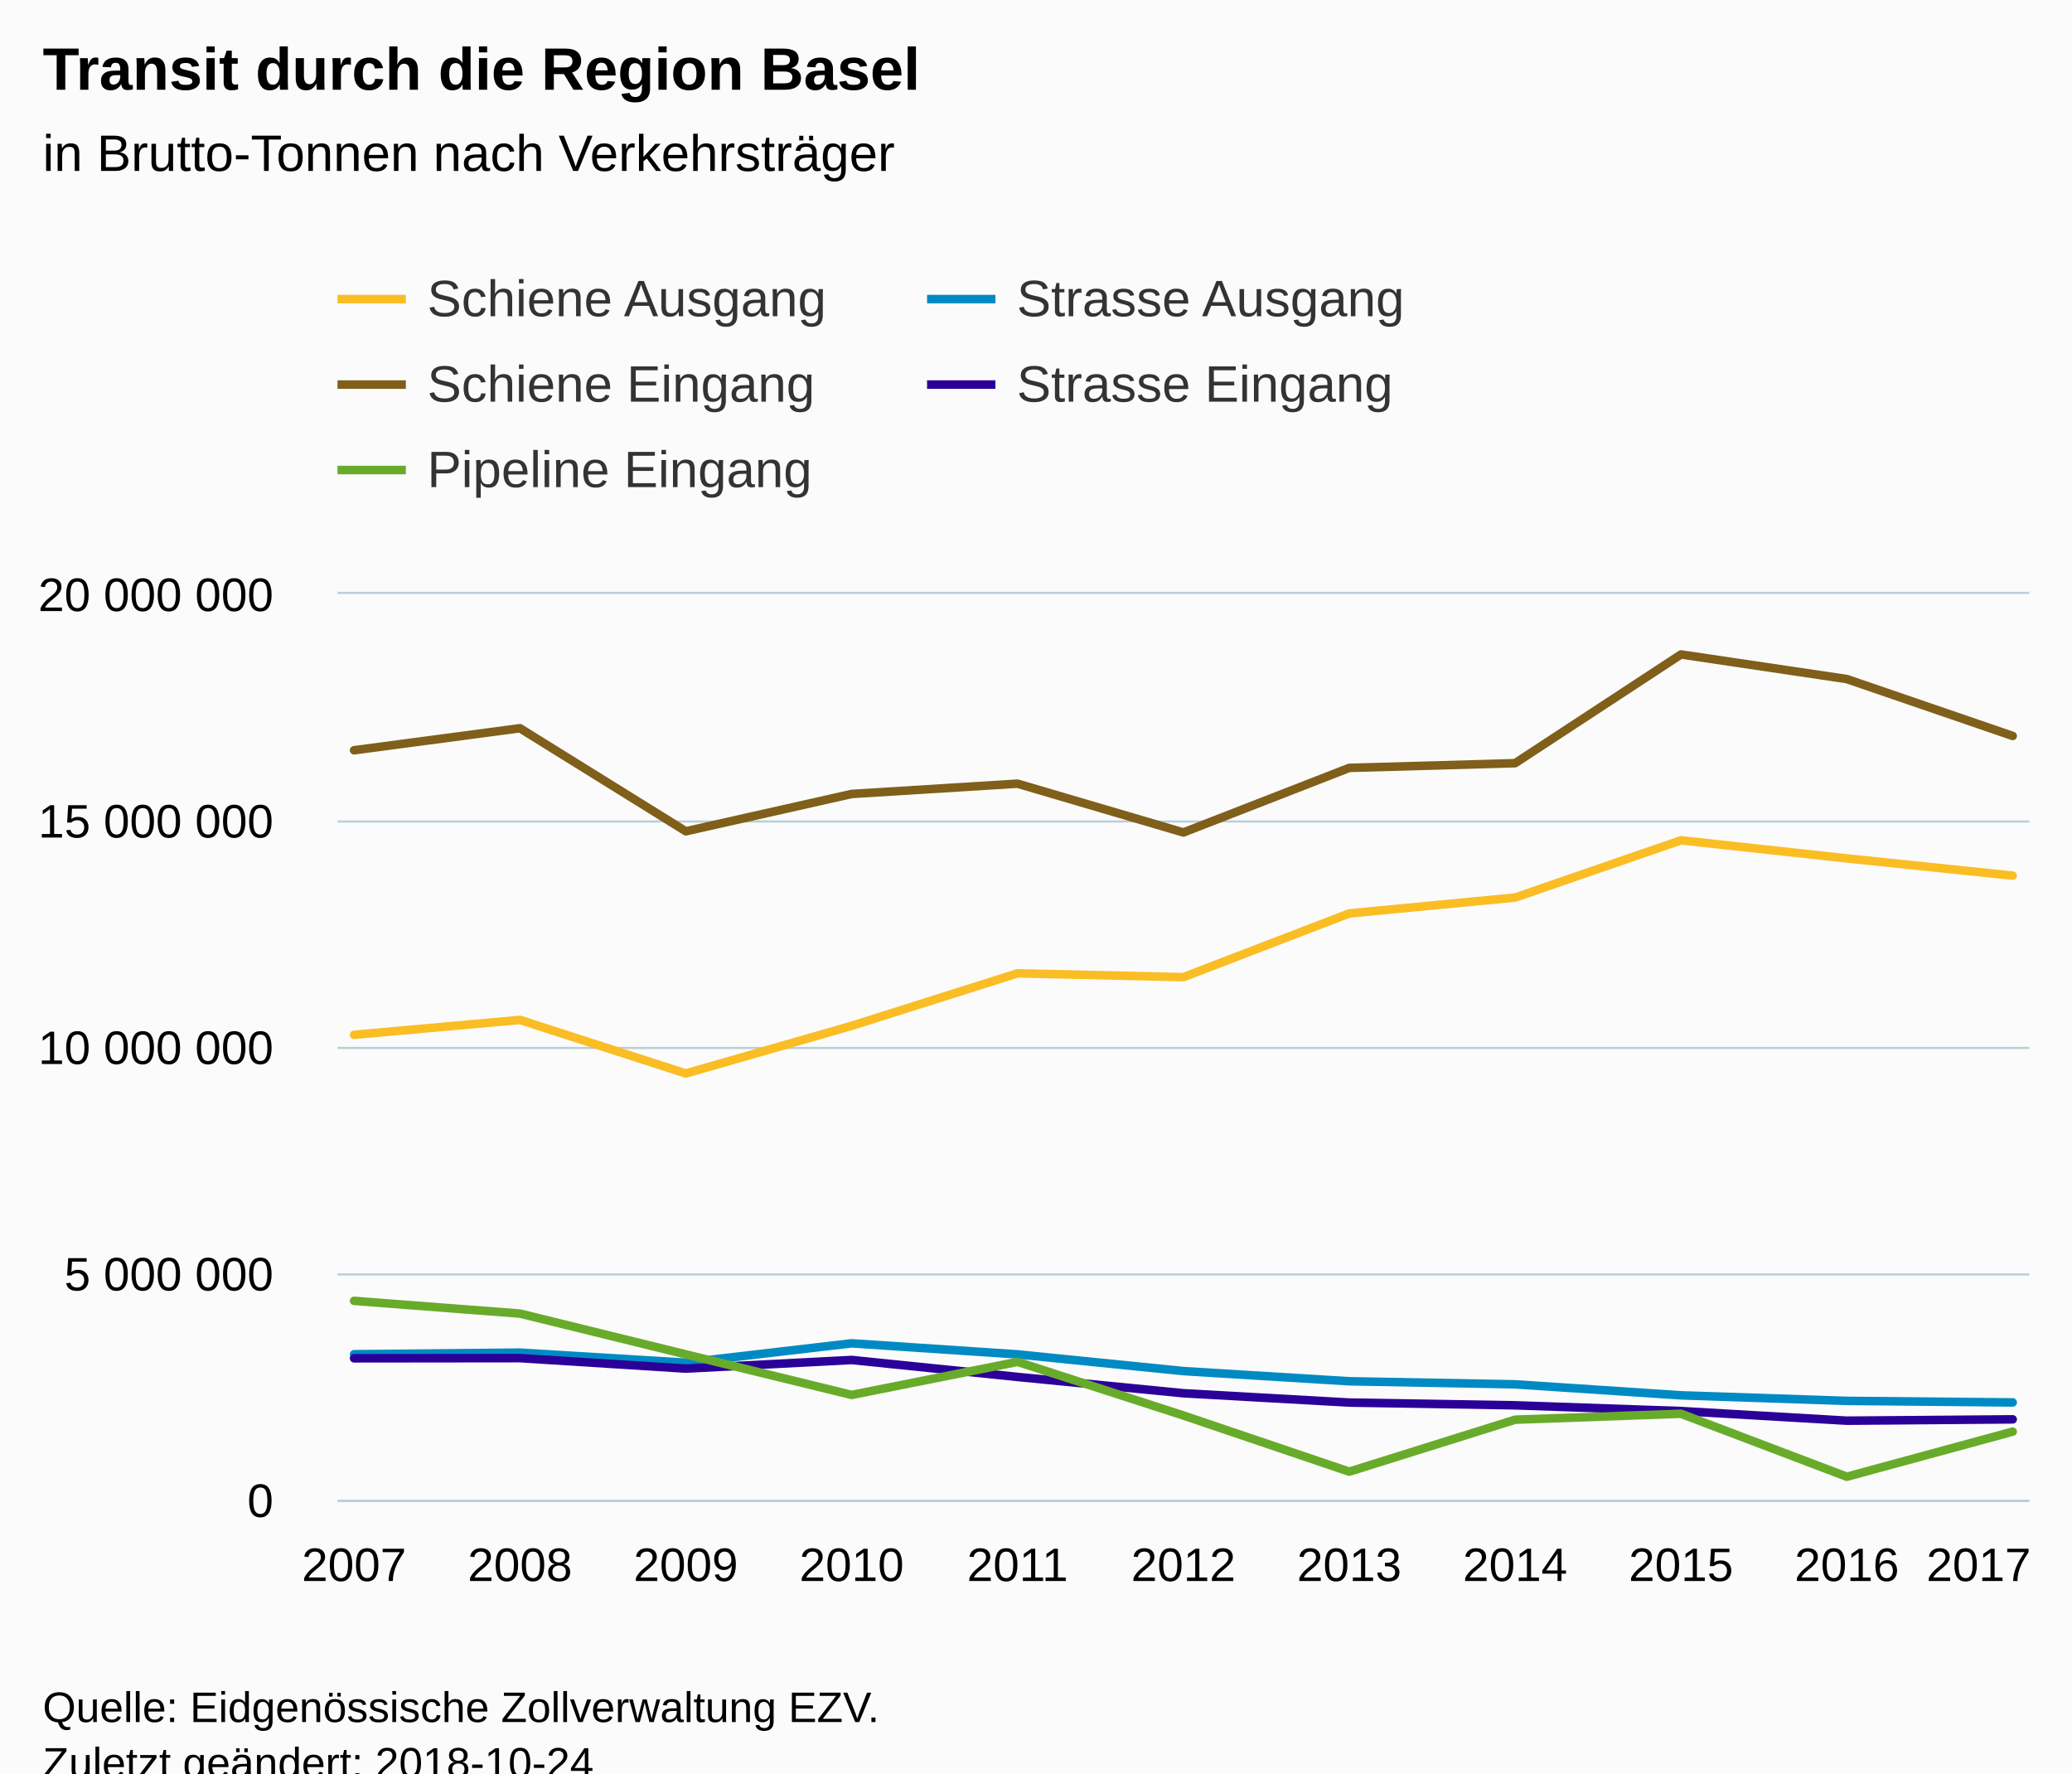
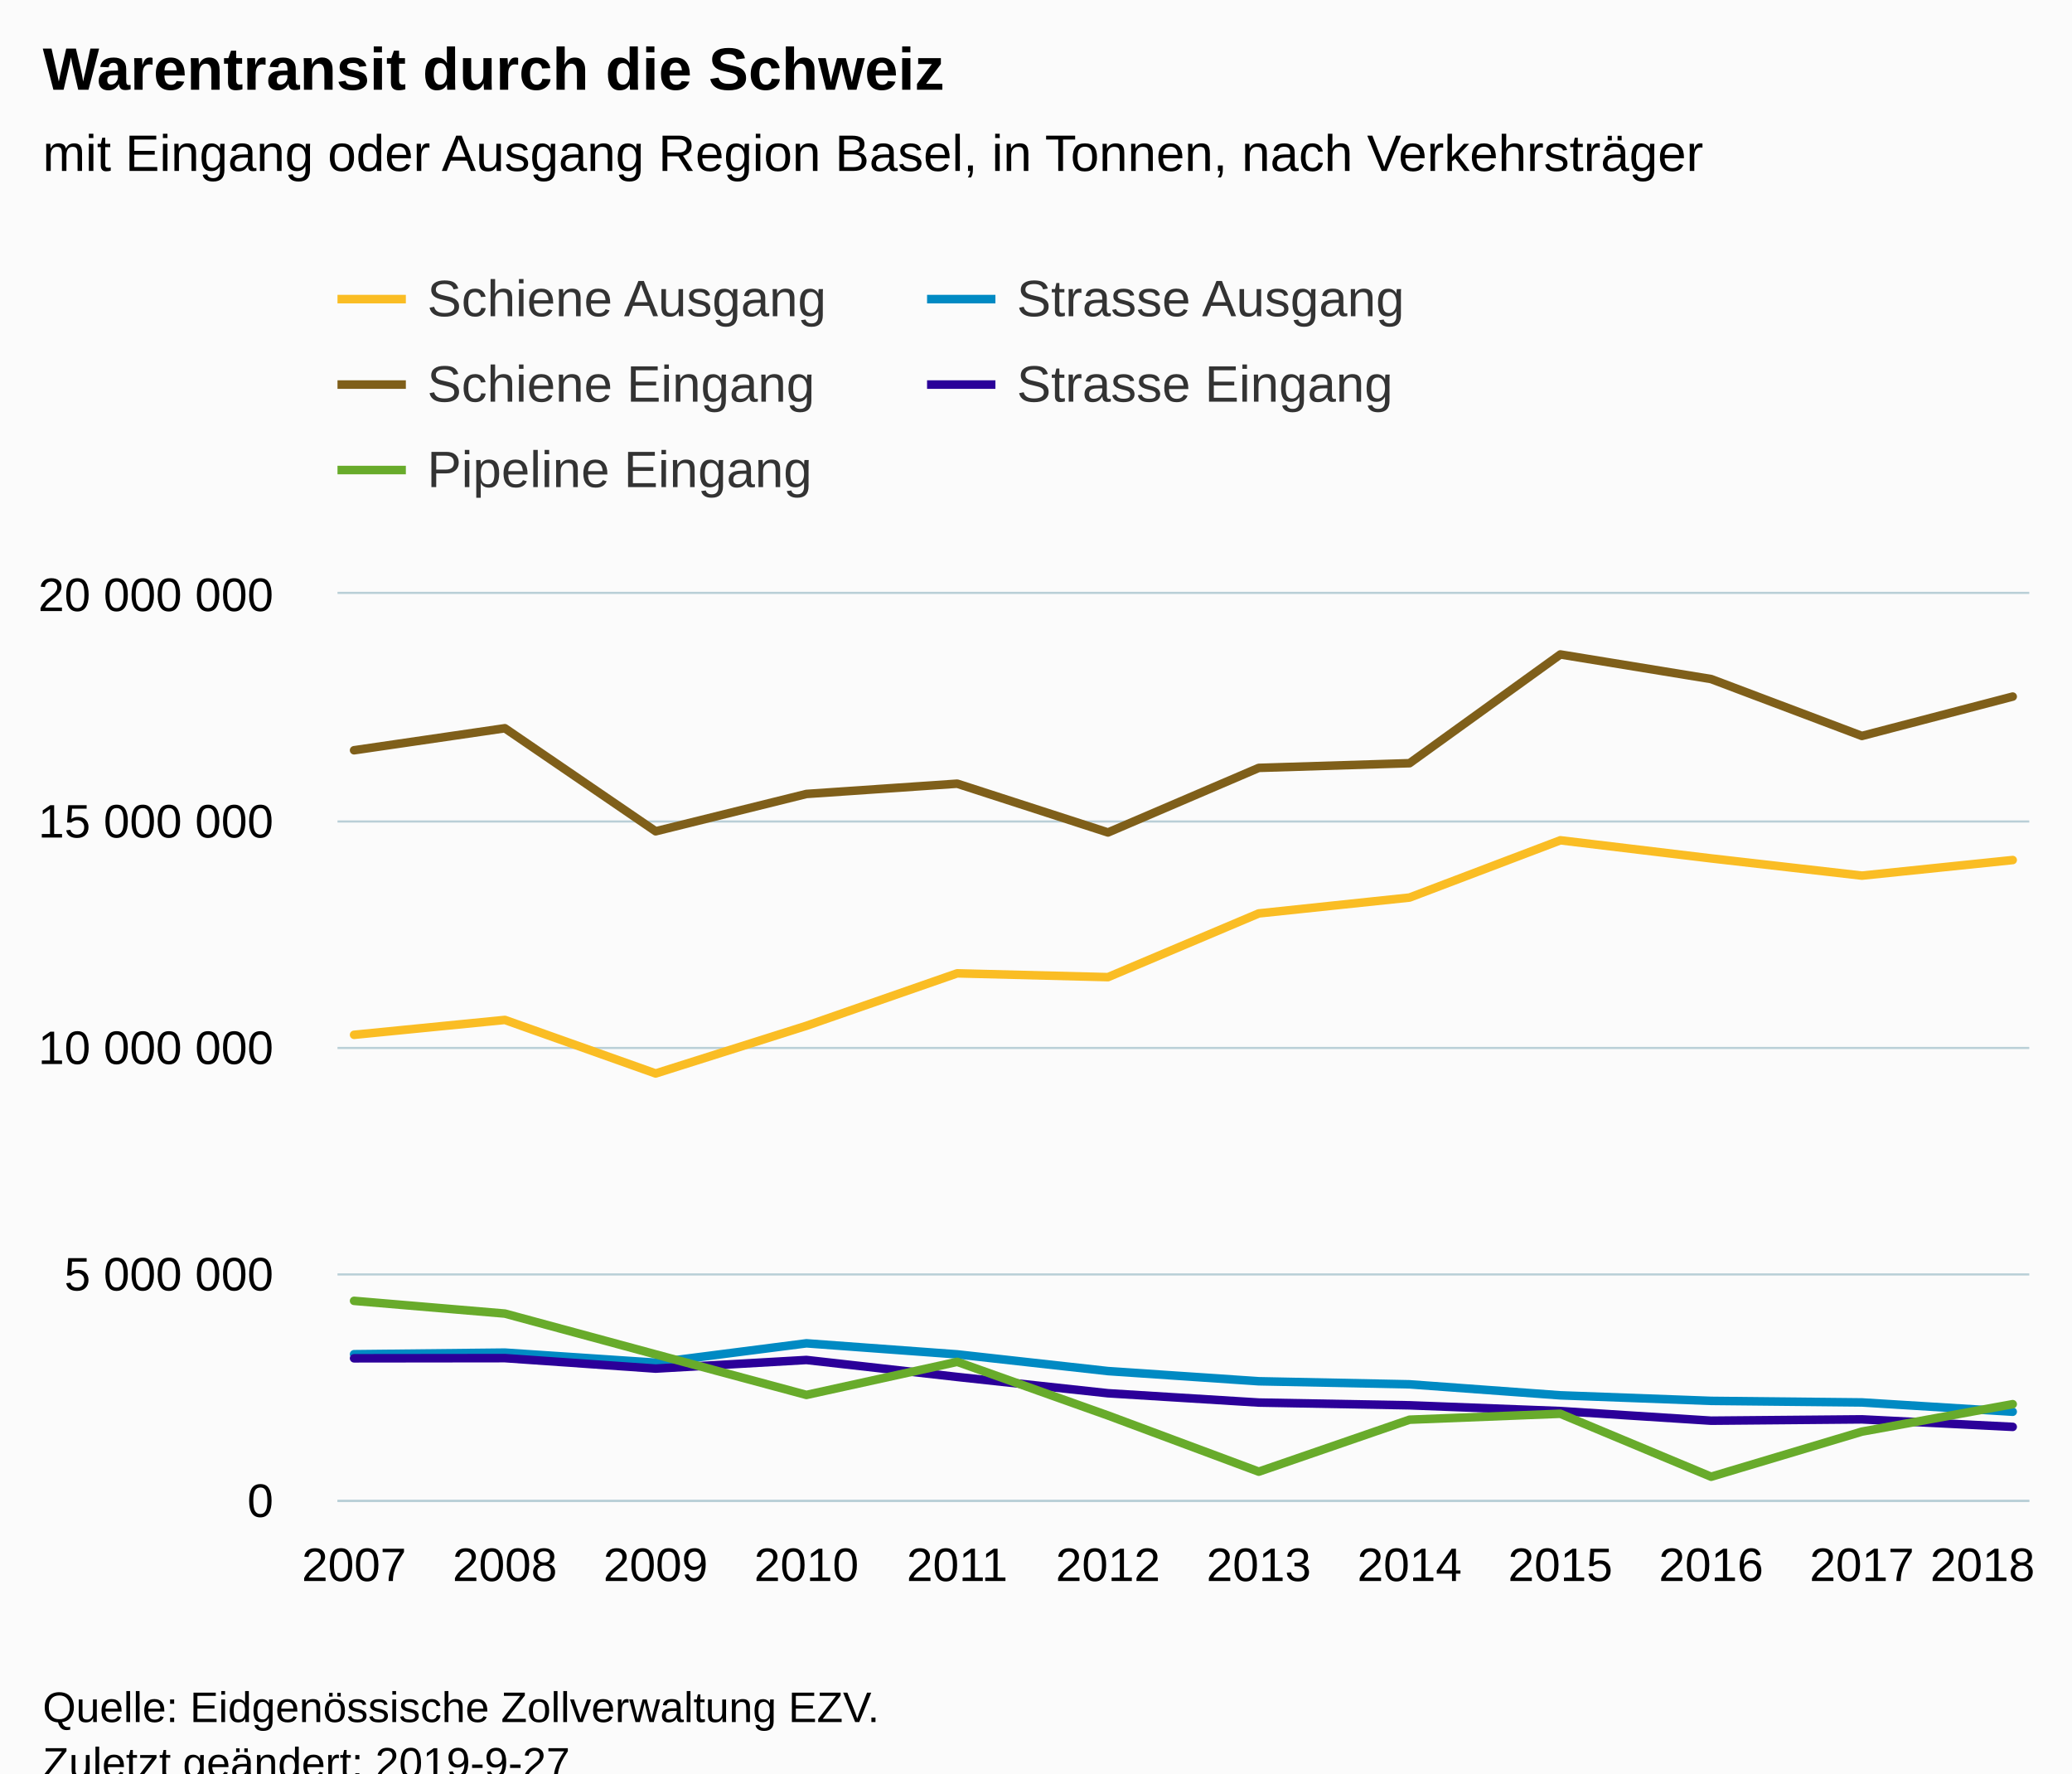
<svg xmlns="http://www.w3.org/2000/svg" version="1.1" class="highcharts-root" style="font-family:Arial;font-size:12px;" viewBox="0 0 485 415">
  <defs>
-     <clipPath id="highcharts-qv4911b-6">
+     <clipPath id="highcharts-yrmhchf-6">
      <rect x="0" y="0" width="396" height="212" fill="none" />
    </clipPath>
-     <clipPath id="highcharts-qv4911b-7">
+     <clipPath id="highcharts-yrmhchf-7">
      <rect x="0" y="0" width="396" height="212" fill="none" />
    </clipPath>
  </defs>
  <rect fill="#fbfbfb" class="highcharts-background" x="0" y="0" width="485" height="428" rx="0" ry="0" />
  <rect fill="none" class="highcharts-plot-background" x="79" y="139" width="396" height="212" />
  <g class="highcharts-pane-group" data-z-index="0" />
  <g class="highcharts-grid highcharts-xaxis-grid " data-z-index="1">
    <path fill="none" data-z-index="1" class="highcharts-grid-line" d="M 82.5 139 L 82.5 351" opacity="1" />
-     <path fill="none" data-z-index="1" class="highcharts-grid-line" d="M 121.5 139 L 121.5 351" opacity="1" />
-     <path fill="none" data-z-index="1" class="highcharts-grid-line" d="M 160.5 139 L 160.5 351" opacity="1" />
-     <path fill="none" data-z-index="1" class="highcharts-grid-line" d="M 198.5 139 L 198.5 351" opacity="1" />
-     <path fill="none" data-z-index="1" class="highcharts-grid-line" d="M 237.5 139 L 237.5 351" opacity="1" />
-     <path fill="none" data-z-index="1" class="highcharts-grid-line" d="M 276.5 139 L 276.5 351" opacity="1" />
-     <path fill="none" data-z-index="1" class="highcharts-grid-line" d="M 315.5 139 L 315.5 351" opacity="1" />
-     <path fill="none" data-z-index="1" class="highcharts-grid-line" d="M 354.5 139 L 354.5 351" opacity="1" />
-     <path fill="none" data-z-index="1" class="highcharts-grid-line" d="M 392.5 139 L 392.5 351" opacity="1" />
-     <path fill="none" data-z-index="1" class="highcharts-grid-line" d="M 431.5 139 L 431.5 351" opacity="1" />
+     <path fill="none" data-z-index="1" class="highcharts-grid-line" d="M 117.5 139 L 117.5 351" opacity="1" />
+     <path fill="none" data-z-index="1" class="highcharts-grid-line" d="M 152.5 139 L 152.5 351" opacity="1" />
+     <path fill="none" data-z-index="1" class="highcharts-grid-line" d="M 188.5 139 L 188.5 351" opacity="1" />
+     <path fill="none" data-z-index="1" class="highcharts-grid-line" d="M 223.5 139 L 223.5 351" opacity="1" />
+     <path fill="none" data-z-index="1" class="highcharts-grid-line" d="M 258.5 139 L 258.5 351" opacity="1" />
+     <path fill="none" data-z-index="1" class="highcharts-grid-line" d="M 294.5 139 L 294.5 351" opacity="1" />
+     <path fill="none" data-z-index="1" class="highcharts-grid-line" d="M 329.5 139 L 329.5 351" opacity="1" />
+     <path fill="none" data-z-index="1" class="highcharts-grid-line" d="M 364.5 139 L 364.5 351" opacity="1" />
+     <path fill="none" data-z-index="1" class="highcharts-grid-line" d="M 400.5 139 L 400.5 351" opacity="1" />
+     <path fill="none" data-z-index="1" class="highcharts-grid-line" d="M 435.5 139 L 435.5 351" opacity="1" />
    <path fill="none" data-z-index="1" class="highcharts-grid-line" d="M 470.5 139 L 470.5 351" opacity="1" />
  </g>
  <g class="highcharts-grid highcharts-yaxis-grid " data-z-index="1">
    <path fill="none" stroke="#B9CFD7" stroke-width="0.5" data-z-index="1" class="highcharts-grid-line" d="M 79 351.25 L 475 351.25" opacity="1" />
    <path fill="none" stroke="#B9CFD7" stroke-width="0.5" data-z-index="1" class="highcharts-grid-line" d="M 79 298.25 L 475 298.25" opacity="1" />
    <path fill="none" stroke="#B9CFD7" stroke-width="0.5" data-z-index="1" class="highcharts-grid-line" d="M 79 245.25 L 475 245.25" opacity="1" />
    <path fill="none" stroke="#B9CFD7" stroke-width="0.5" data-z-index="1" class="highcharts-grid-line" d="M 79 192.25 L 475 192.25" opacity="1" />
    <path fill="none" stroke="#B9CFD7" stroke-width="0.5" data-z-index="1" class="highcharts-grid-line" d="M 79 138.75 L 475 138.75" opacity="1" />
  </g>
  <rect fill="none" class="highcharts-plot-border" data-z-index="1" x="79" y="139" width="396" height="212" />
  <g class="highcharts-axis highcharts-xaxis " data-z-index="2">
    <path fill="none" class="highcharts-axis-line" stroke="#B9CFD7" stroke-width="0.5" data-z-index="7" d="M 79 351.25 L 475 351.25" />
  </g>
  <g class="highcharts-axis highcharts-yaxis " data-z-index="2">
    <path fill="none" class="highcharts-axis-line" data-z-index="7" d="M 79 139 L 79 351" />
  </g>
  <g class="highcharts-series-group" data-z-index="3">
-     <g data-z-index="0.1" class="highcharts-series highcharts-series-0 highcharts-line-series " transform="translate(79,139) scale(1 1)" clip-path="url(#highcharts-qv4911b-7)">
-       <path fill="none" d="M 3.882 103.171 L 42.706 99.687 L 81.529 112.221 L 120.353 101.063 L 159.176 88.785 L 198 89.675 L 236.824 74.764 L 275.647 71.048 L 314.471 57.65 L 353.294 61.888 L 392.118 65.918" class="highcharts-graph" data-z-index="1" stroke="#FABD24" stroke-width="2" stroke-linejoin="round" stroke-linecap="round" />
+     <g data-z-index="0.1" class="highcharts-series highcharts-series-0 highcharts-line-series " transform="translate(79,139) scale(1 1)" clip-path="url(#highcharts-yrmhchf-7)">
+       <path fill="none" d="M 3.882 103.171 L 39.176 99.687 L 74.471 112.221 L 109.765 101.063 L 145.059 88.785 L 180.353 89.675 L 215.647 74.764 L 250.941 71.048 L 286.235 57.65 L 321.529 61.888 L 356.824 65.918 L 392.118 62.272" class="highcharts-graph" data-z-index="1" stroke="#FABD24" stroke-width="2" stroke-linejoin="round" stroke-linecap="round" />
    </g>
    <g data-z-index="0.1" class="highcharts-markers highcharts-series-0 highcharts-line-series " transform="translate(79,139) scale(1 1)" clip-path="none" />
-     <g data-z-index="0.1" class="highcharts-series highcharts-series-1 highcharts-line-series " transform="translate(79,139) scale(1 1)" clip-path="url(#highcharts-qv4911b-7)">
-       <path fill="none" d="M 3.882 36.579 L 42.706 31.426 L 81.529 55.544 L 120.353 46.806 L 159.176 44.399 L 198 55.818 L 236.824 40.703 L 275.647 39.607 L 314.471 14.158 L 353.294 19.917 L 392.118 33.228" class="highcharts-graph" data-z-index="1" stroke="#7F5F1A" stroke-width="2" stroke-linejoin="round" stroke-linecap="round" />
+     <g data-z-index="0.1" class="highcharts-series highcharts-series-1 highcharts-line-series " transform="translate(79,139) scale(1 1)" clip-path="url(#highcharts-yrmhchf-7)">
+       <path fill="none" d="M 3.882 36.579 L 39.176 31.426 L 74.471 55.544 L 109.765 46.806 L 145.059 44.399 L 180.353 55.818 L 215.647 40.703 L 250.941 39.607 L 286.235 14.158 L 321.529 19.917 L 356.824 33.228 L 392.118 24.018" class="highcharts-graph" data-z-index="1" stroke="#7F5F1A" stroke-width="2" stroke-linejoin="round" stroke-linecap="round" />
    </g>
    <g data-z-index="0.1" class="highcharts-markers highcharts-series-1 highcharts-line-series " transform="translate(79,139) scale(1 1)" clip-path="none" />
-     <g data-z-index="0.1" class="highcharts-series highcharts-series-2 highcharts-line-series " transform="translate(79,139) scale(1 1)" clip-path="url(#highcharts-qv4911b-7)">
-       <path fill="none" d="M 3.882 177.922 L 42.706 177.544 L 81.529 179.899 L 120.353 175.372 L 159.176 177.954 L 198 181.869 L 236.824 184.25 L 275.647 184.966 L 314.471 187.541 L 353.294 188.84 L 392.118 189.205" class="highcharts-graph" data-z-index="1" stroke="#008AC3" stroke-width="2" stroke-linejoin="round" stroke-linecap="round" />
+     <g data-z-index="0.1" class="highcharts-series highcharts-series-2 highcharts-line-series " transform="translate(79,139) scale(1 1)" clip-path="url(#highcharts-yrmhchf-7)">
+       <path fill="none" d="M 3.882 177.922 L 39.176 177.544 L 74.471 179.899 L 109.765 175.372 L 145.059 177.954 L 180.353 181.869 L 215.647 184.25 L 250.941 184.966 L 286.235 187.541 L 321.529 188.84 L 356.824 189.205 L 392.118 191.381" class="highcharts-graph" data-z-index="1" stroke="#008AC3" stroke-width="2" stroke-linejoin="round" stroke-linecap="round" />
    </g>
    <g data-z-index="0.1" class="highcharts-markers highcharts-series-2 highcharts-line-series " transform="translate(79,139) scale(1 1)" clip-path="none" />
-     <g data-z-index="0.1" class="highcharts-series highcharts-series-3 highcharts-line-series " transform="translate(79,139) scale(1 1)" clip-path="url(#highcharts-qv4911b-7)">
-       <path fill="none" d="M 3.882 178.879 L 42.706 178.837 L 81.529 181.288 L 120.353 179.268 L 159.176 183.238 L 198 187.056 L 236.824 189.233 L 275.647 189.877 L 314.471 191.221 L 353.294 193.477 L 392.118 193.164" class="highcharts-graph" data-z-index="1" stroke="#2B0099" stroke-width="2" stroke-linejoin="round" stroke-linecap="round" />
+     <g data-z-index="0.1" class="highcharts-series highcharts-series-3 highcharts-line-series " transform="translate(79,139) scale(1 1)" clip-path="url(#highcharts-yrmhchf-7)">
+       <path fill="none" d="M 3.882 178.879 L 39.176 178.837 L 74.471 181.288 L 109.765 179.268 L 145.059 183.238 L 180.353 187.056 L 215.647 189.233 L 250.941 189.877 L 286.235 191.221 L 321.529 193.477 L 356.824 193.164 L 392.118 194.923" class="highcharts-graph" data-z-index="1" stroke="#2B0099" stroke-width="2" stroke-linejoin="round" stroke-linecap="round" />
    </g>
    <g data-z-index="0.1" class="highcharts-markers highcharts-series-3 highcharts-line-series " transform="translate(79,139) scale(1 1)" clip-path="none" />
-     <g data-z-index="0.1" class="highcharts-series highcharts-series-4 highcharts-line-series " transform="translate(79,139) scale(1 1)" clip-path="url(#highcharts-qv4911b-7)">
-       <path fill="none" d="M 3.882 165.432 L 42.706 168.411 L 81.529 177.957 L 120.353 187.446 L 159.176 179.706 L 198 192.258 L 236.824 205.405 L 275.647 193.243 L 314.471 191.853 L 353.294 206.591 L 392.118 196.035" class="highcharts-graph" data-z-index="1" stroke="#68AB2B" stroke-width="2" stroke-linejoin="round" stroke-linecap="round" />
+     <g data-z-index="0.1" class="highcharts-series highcharts-series-4 highcharts-line-series " transform="translate(79,139) scale(1 1)" clip-path="url(#highcharts-yrmhchf-7)">
+       <path fill="none" d="M 3.882 165.432 L 39.176 168.411 L 74.471 177.957 L 109.765 187.446 L 145.059 179.706 L 180.353 192.258 L 215.647 205.405 L 250.941 193.243 L 286.235 191.853 L 321.529 206.591 L 356.824 196.035 L 392.118 189.612" class="highcharts-graph" data-z-index="1" stroke="#68AB2B" stroke-width="2" stroke-linejoin="round" stroke-linecap="round" />
    </g>
    <g data-z-index="0.1" class="highcharts-markers highcharts-series-4 highcharts-line-series " transform="translate(79,139) scale(1 1)" clip-path="none" />
  </g>
  <text x="10" text-anchor="start" class="highcharts-title" data-z-index="4" style="color:#000000;font-size:14px;font-weight:bold;fill:#000000;" y="21">
-     <tspan>Transit durch die Region Basel</tspan>
+     <tspan>Warentransit durch die Schweiz</tspan>
  </text>
  <text x="10" text-anchor="start" class="highcharts-subtitle" data-z-index="4" style="color:#000000;font-size:12px;font-weight:normal;font-family:Arial;fill:#000000;" y="40">
-     <tspan>in Brutto-Tonnen nach Verkehrsträger</tspan>
+     <tspan>mit Eingang oder Ausgang Region Basel, in Tonnen, nach Verkehrsträger</tspan>
  </text>
  <g class="highcharts-legend" data-z-index="7" transform="translate(71,56)">
    <rect fill="none" class="highcharts-legend-box" rx="0" ry="0" x="0" y="0" width="272" height="71" visibility="visible" />
    <g data-z-index="1">
      <g>
        <g class="highcharts-legend-item highcharts-line-series highcharts-color-undefined highcharts-series-0" data-z-index="1" transform="translate(8,3)">
          <path fill="none" d="M 0 11 L 16 11" class="highcharts-graph" stroke="#FABD24" stroke-width="2" />
          <text x="21" style="color:#333333;font-size:12px;font-weight:normal;cursor:pointer;fill:#333333;" text-anchor="start" data-z-index="2" y="15">
            <tspan>Schiene Ausgang</tspan>
          </text>
        </g>
        <g class="highcharts-legend-item highcharts-line-series highcharts-color-undefined highcharts-series-2" data-z-index="1" transform="translate(146,3)">
          <path fill="none" d="M 0 11 L 16 11" class="highcharts-graph" stroke="#008AC3" stroke-width="2" />
          <text x="21" y="15" style="color:#333333;font-size:12px;font-weight:normal;cursor:pointer;fill:#333333;" text-anchor="start" data-z-index="2">
            <tspan>Strasse Ausgang</tspan>
          </text>
        </g>
        <g class="highcharts-legend-item highcharts-line-series highcharts-color-undefined highcharts-series-1" data-z-index="1" transform="translate(8,23)">
          <path fill="none" d="M 0 11 L 16 11" class="highcharts-graph" stroke="#7F5F1A" stroke-width="2" />
          <text x="21" y="15" style="color:#333333;font-size:12px;font-weight:normal;cursor:pointer;fill:#333333;" text-anchor="start" data-z-index="2">
            <tspan>Schiene Eingang</tspan>
          </text>
        </g>
        <g class="highcharts-legend-item highcharts-line-series highcharts-color-undefined highcharts-series-3" data-z-index="1" transform="translate(146,23)">
          <path fill="none" d="M 0 11 L 16 11" class="highcharts-graph" stroke="#2B0099" stroke-width="2" />
          <text x="21" y="15" style="color:#333333;font-size:12px;font-weight:normal;cursor:pointer;fill:#333333;" text-anchor="start" data-z-index="2">
            <tspan>Strasse Eingang</tspan>
          </text>
        </g>
        <g class="highcharts-legend-item highcharts-line-series highcharts-color-undefined highcharts-series-4" data-z-index="1" transform="translate(8,43)">
          <path fill="none" d="M 0 11 L 16 11" class="highcharts-graph" stroke="#68AB2B" stroke-width="2" />
          <text x="21" y="15" style="color:#333333;font-size:12px;font-weight:normal;cursor:pointer;fill:#333333;" text-anchor="start" data-z-index="2">
            <tspan>Pipeline Eingang</tspan>
          </text>
        </g>
      </g>
    </g>
  </g>
  <g class="highcharts-axis-labels highcharts-xaxis-labels " data-z-index="7">
    <text x="82.882" style="color:#000000;cursor:default;font-size:11px;fill:#000000;" text-anchor="middle" transform="translate(0,0)" y="370" opacity="1">2007</text>
-     <text x="121.706" style="color:#000000;cursor:default;font-size:11px;fill:#000000;" text-anchor="middle" transform="translate(0,0)" y="370" opacity="1">2008</text>
-     <text x="160.529" style="color:#000000;cursor:default;font-size:11px;fill:#000000;" text-anchor="middle" transform="translate(0,0)" y="370" opacity="1">2009</text>
-     <text x="199.353" style="color:#000000;cursor:default;font-size:11px;fill:#000000;" text-anchor="middle" transform="translate(0,0)" y="370" opacity="1">2010</text>
-     <text x="238.176" style="color:#000000;cursor:default;font-size:11px;fill:#000000;" text-anchor="middle" transform="translate(0,0)" y="370" opacity="1">2011</text>
-     <text x="277" style="color:#000000;cursor:default;font-size:11px;fill:#000000;" text-anchor="middle" transform="translate(0,0)" y="370" opacity="1">2012</text>
-     <text x="315.824" style="color:#000000;cursor:default;font-size:11px;fill:#000000;" text-anchor="middle" transform="translate(0,0)" y="370" opacity="1">2013</text>
-     <text x="354.647" style="color:#000000;cursor:default;font-size:11px;fill:#000000;" text-anchor="middle" transform="translate(0,0)" y="370" opacity="1">2014</text>
-     <text x="393.471" style="color:#000000;cursor:default;font-size:11px;fill:#000000;" text-anchor="middle" transform="translate(0,0)" y="370" opacity="1">2015</text>
-     <text x="432.294" style="color:#000000;cursor:default;font-size:11px;fill:#000000;" text-anchor="middle" transform="translate(0,0)" y="370" opacity="1">2016</text>
-     <text x="463.159" style="color:#000000;cursor:default;font-size:11px;fill:#000000;" text-anchor="middle" transform="translate(0,0)" y="370" opacity="1">
-       <tspan>2017</tspan>
+     <text x="118.176" style="color:#000000;cursor:default;font-size:11px;fill:#000000;" text-anchor="middle" transform="translate(0,0)" y="370" opacity="1">2008</text>
+     <text x="153.471" style="color:#000000;cursor:default;font-size:11px;fill:#000000;" text-anchor="middle" transform="translate(0,0)" y="370" opacity="1">2009</text>
+     <text x="188.765" style="color:#000000;cursor:default;font-size:11px;fill:#000000;" text-anchor="middle" transform="translate(0,0)" y="370" opacity="1">2010</text>
+     <text x="224.059" style="color:#000000;cursor:default;font-size:11px;fill:#000000;" text-anchor="middle" transform="translate(0,0)" y="370" opacity="1">2011</text>
+     <text x="259.353" style="color:#000000;cursor:default;font-size:11px;fill:#000000;" text-anchor="middle" transform="translate(0,0)" y="370" opacity="1">2012</text>
+     <text x="294.647" style="color:#000000;cursor:default;font-size:11px;fill:#000000;" text-anchor="middle" transform="translate(0,0)" y="370" opacity="1">2013</text>
+     <text x="329.941" style="color:#000000;cursor:default;font-size:11px;fill:#000000;" text-anchor="middle" transform="translate(0,0)" y="370" opacity="1">2014</text>
+     <text x="365.235" style="color:#000000;cursor:default;font-size:11px;fill:#000000;" text-anchor="middle" transform="translate(0,0)" y="370" opacity="1">2015</text>
+     <text x="400.529" style="color:#000000;cursor:default;font-size:11px;fill:#000000;" text-anchor="middle" transform="translate(0,0)" y="370" opacity="1">2016</text>
+     <text x="435.824" style="color:#000000;cursor:default;font-size:11px;fill:#000000;" text-anchor="middle" transform="translate(0,0)" y="370" opacity="1">2017</text>
+     <text x="464.059" style="color:#000000;cursor:default;font-size:11px;fill:#000000;" text-anchor="middle" transform="translate(0,0)" y="370" opacity="1">
+       <tspan>2018</tspan>
    </text>
  </g>
  <g class="highcharts-axis-labels highcharts-yaxis-labels " data-z-index="7">
    <text x="64" style="color:#000000;cursor:default;font-size:11px;fill:#000000;" text-anchor="end" transform="translate(0,0)" y="355" opacity="1">0</text>
    <text x="64" style="color:#000000;cursor:default;font-size:11px;fill:#000000;" text-anchor="end" transform="translate(0,0)" y="302" opacity="1">
      <tspan>5 000 000</tspan>
    </text>
    <text x="64" style="color:#000000;cursor:default;font-size:11px;fill:#000000;" text-anchor="end" transform="translate(0,0)" y="249" opacity="1">
      <tspan>10 000 000</tspan>
    </text>
    <text x="64" style="color:#000000;cursor:default;font-size:11px;fill:#000000;" text-anchor="end" transform="translate(0,0)" y="196" opacity="1">
      <tspan>15 000 000</tspan>
    </text>
    <text x="64" style="color:#000000;cursor:default;font-size:11px;fill:#000000;" text-anchor="end" transform="translate(0,0)" y="143" opacity="1">
      <tspan>20 000 000</tspan>
    </text>
  </g>
  <text x="10" class="highcharts-credits" text-anchor="start" data-z-index="8" style="cursor:default;color:#000000;font-size:10px;fill:#000000;" y="403">
    <tspan>Quelle: Eidgenössische Zollverwaltung EZV.</tspan>
-     <tspan x="10" dy="13">Zuletzt geändert: 2018-10-24</tspan>
+     <tspan x="10" dy="13">Zuletzt geändert: 2019-9-27</tspan>
  </text>
</svg>
